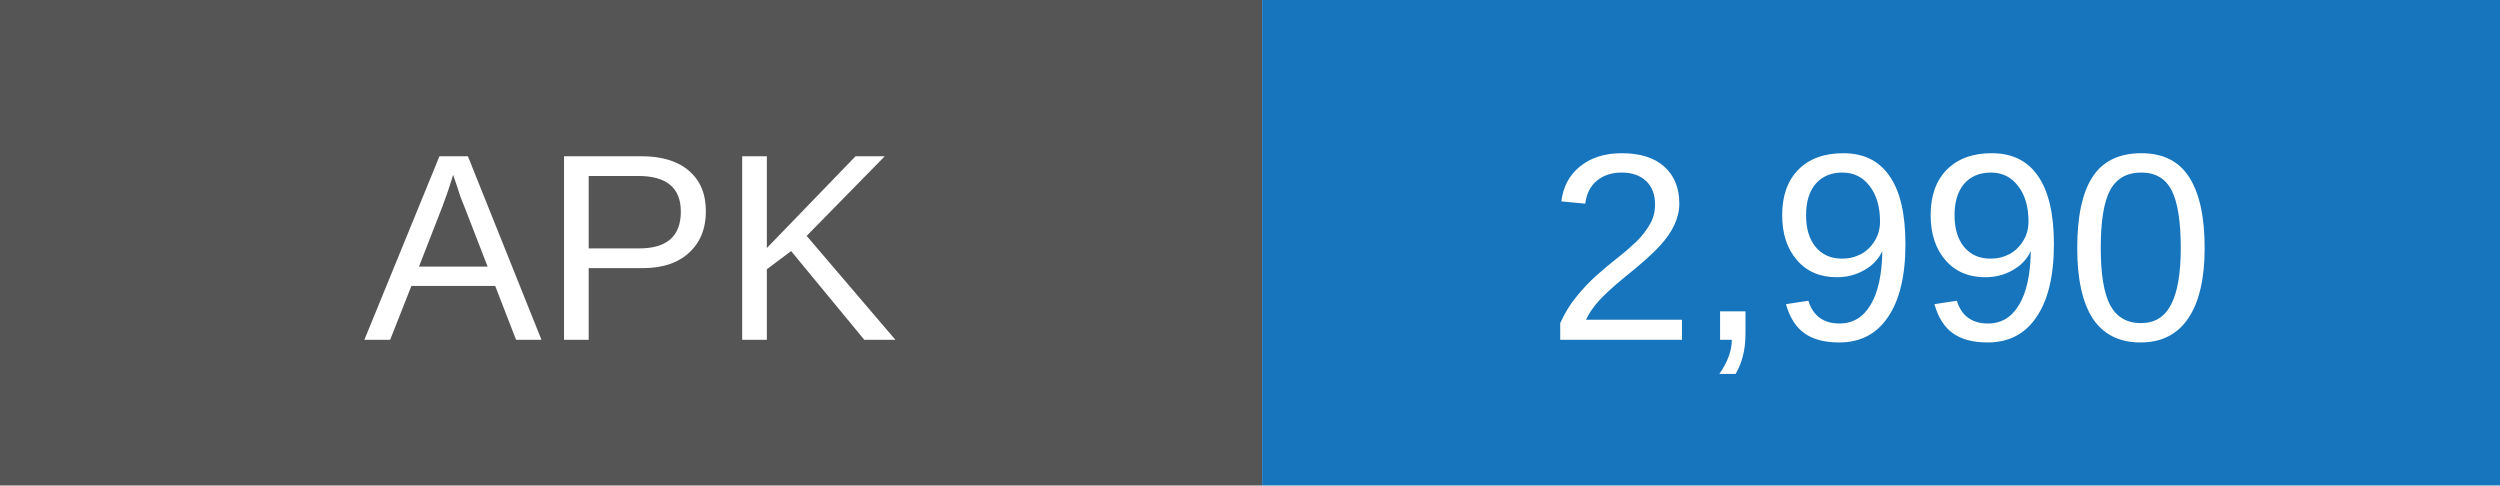
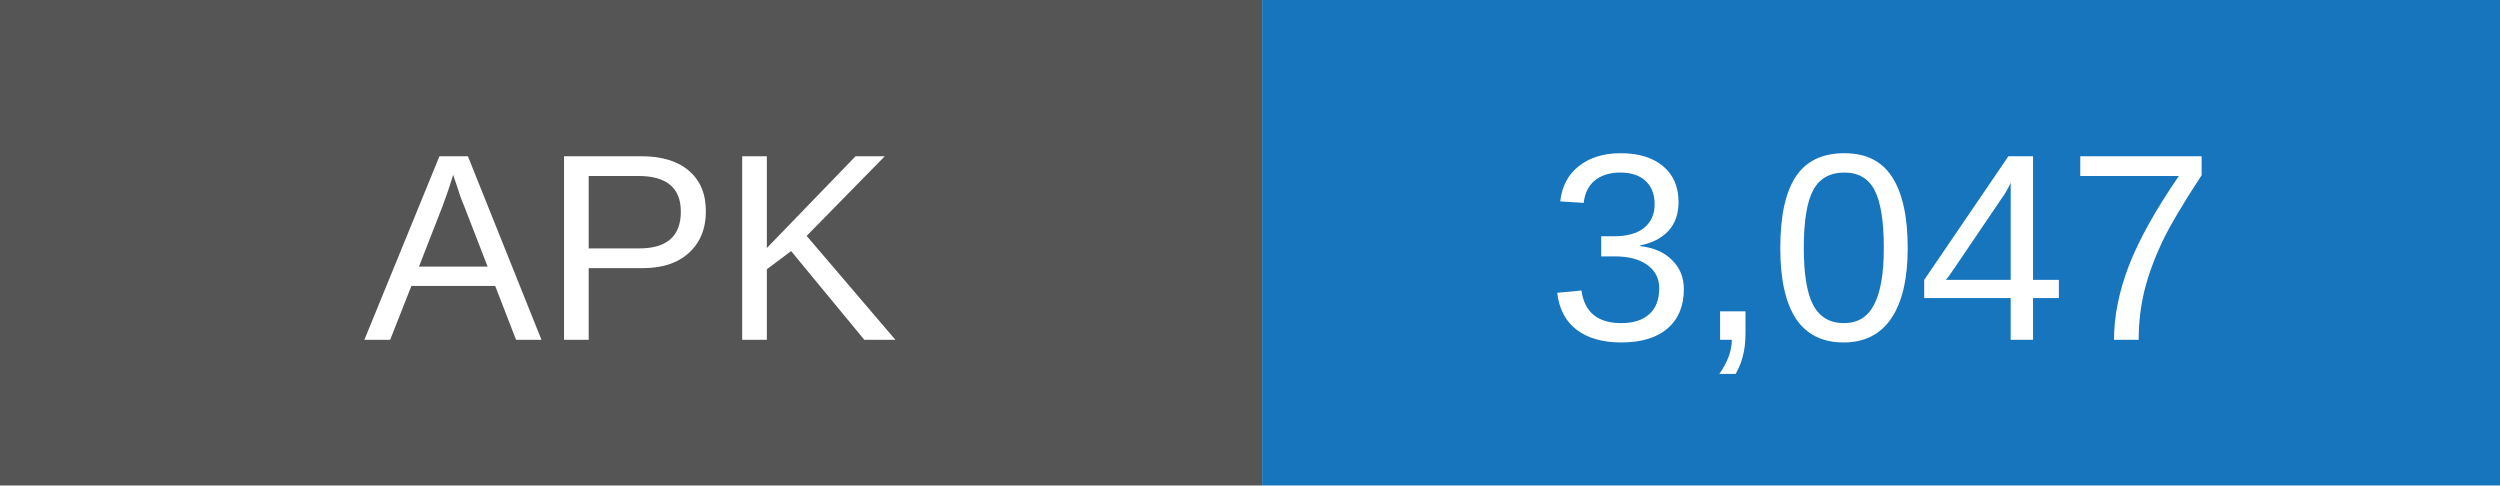
- <svg xmlns="http://www.w3.org/2000/svg" width="103" height="20" role="img" aria-label="APK downloads: 2990">
+ <svg xmlns="http://www.w3.org/2000/svg" width="103" height="20" role="img" aria-label="APK downloads: 3047">
  <rect width="52" height="20" fill="#555" />
  <rect x="52" width="51" height="20" fill="#1675bd" />
  <g fill="white" text-anchor="middle" font-family="Arial,sans-serif" font-size="11">
    <text x="26" y="14">APK</text>
-     <text x="77.5" y="14">2,990</text>
+     <text x="77.5" y="14">3,047</text>
  </g>
</svg>
